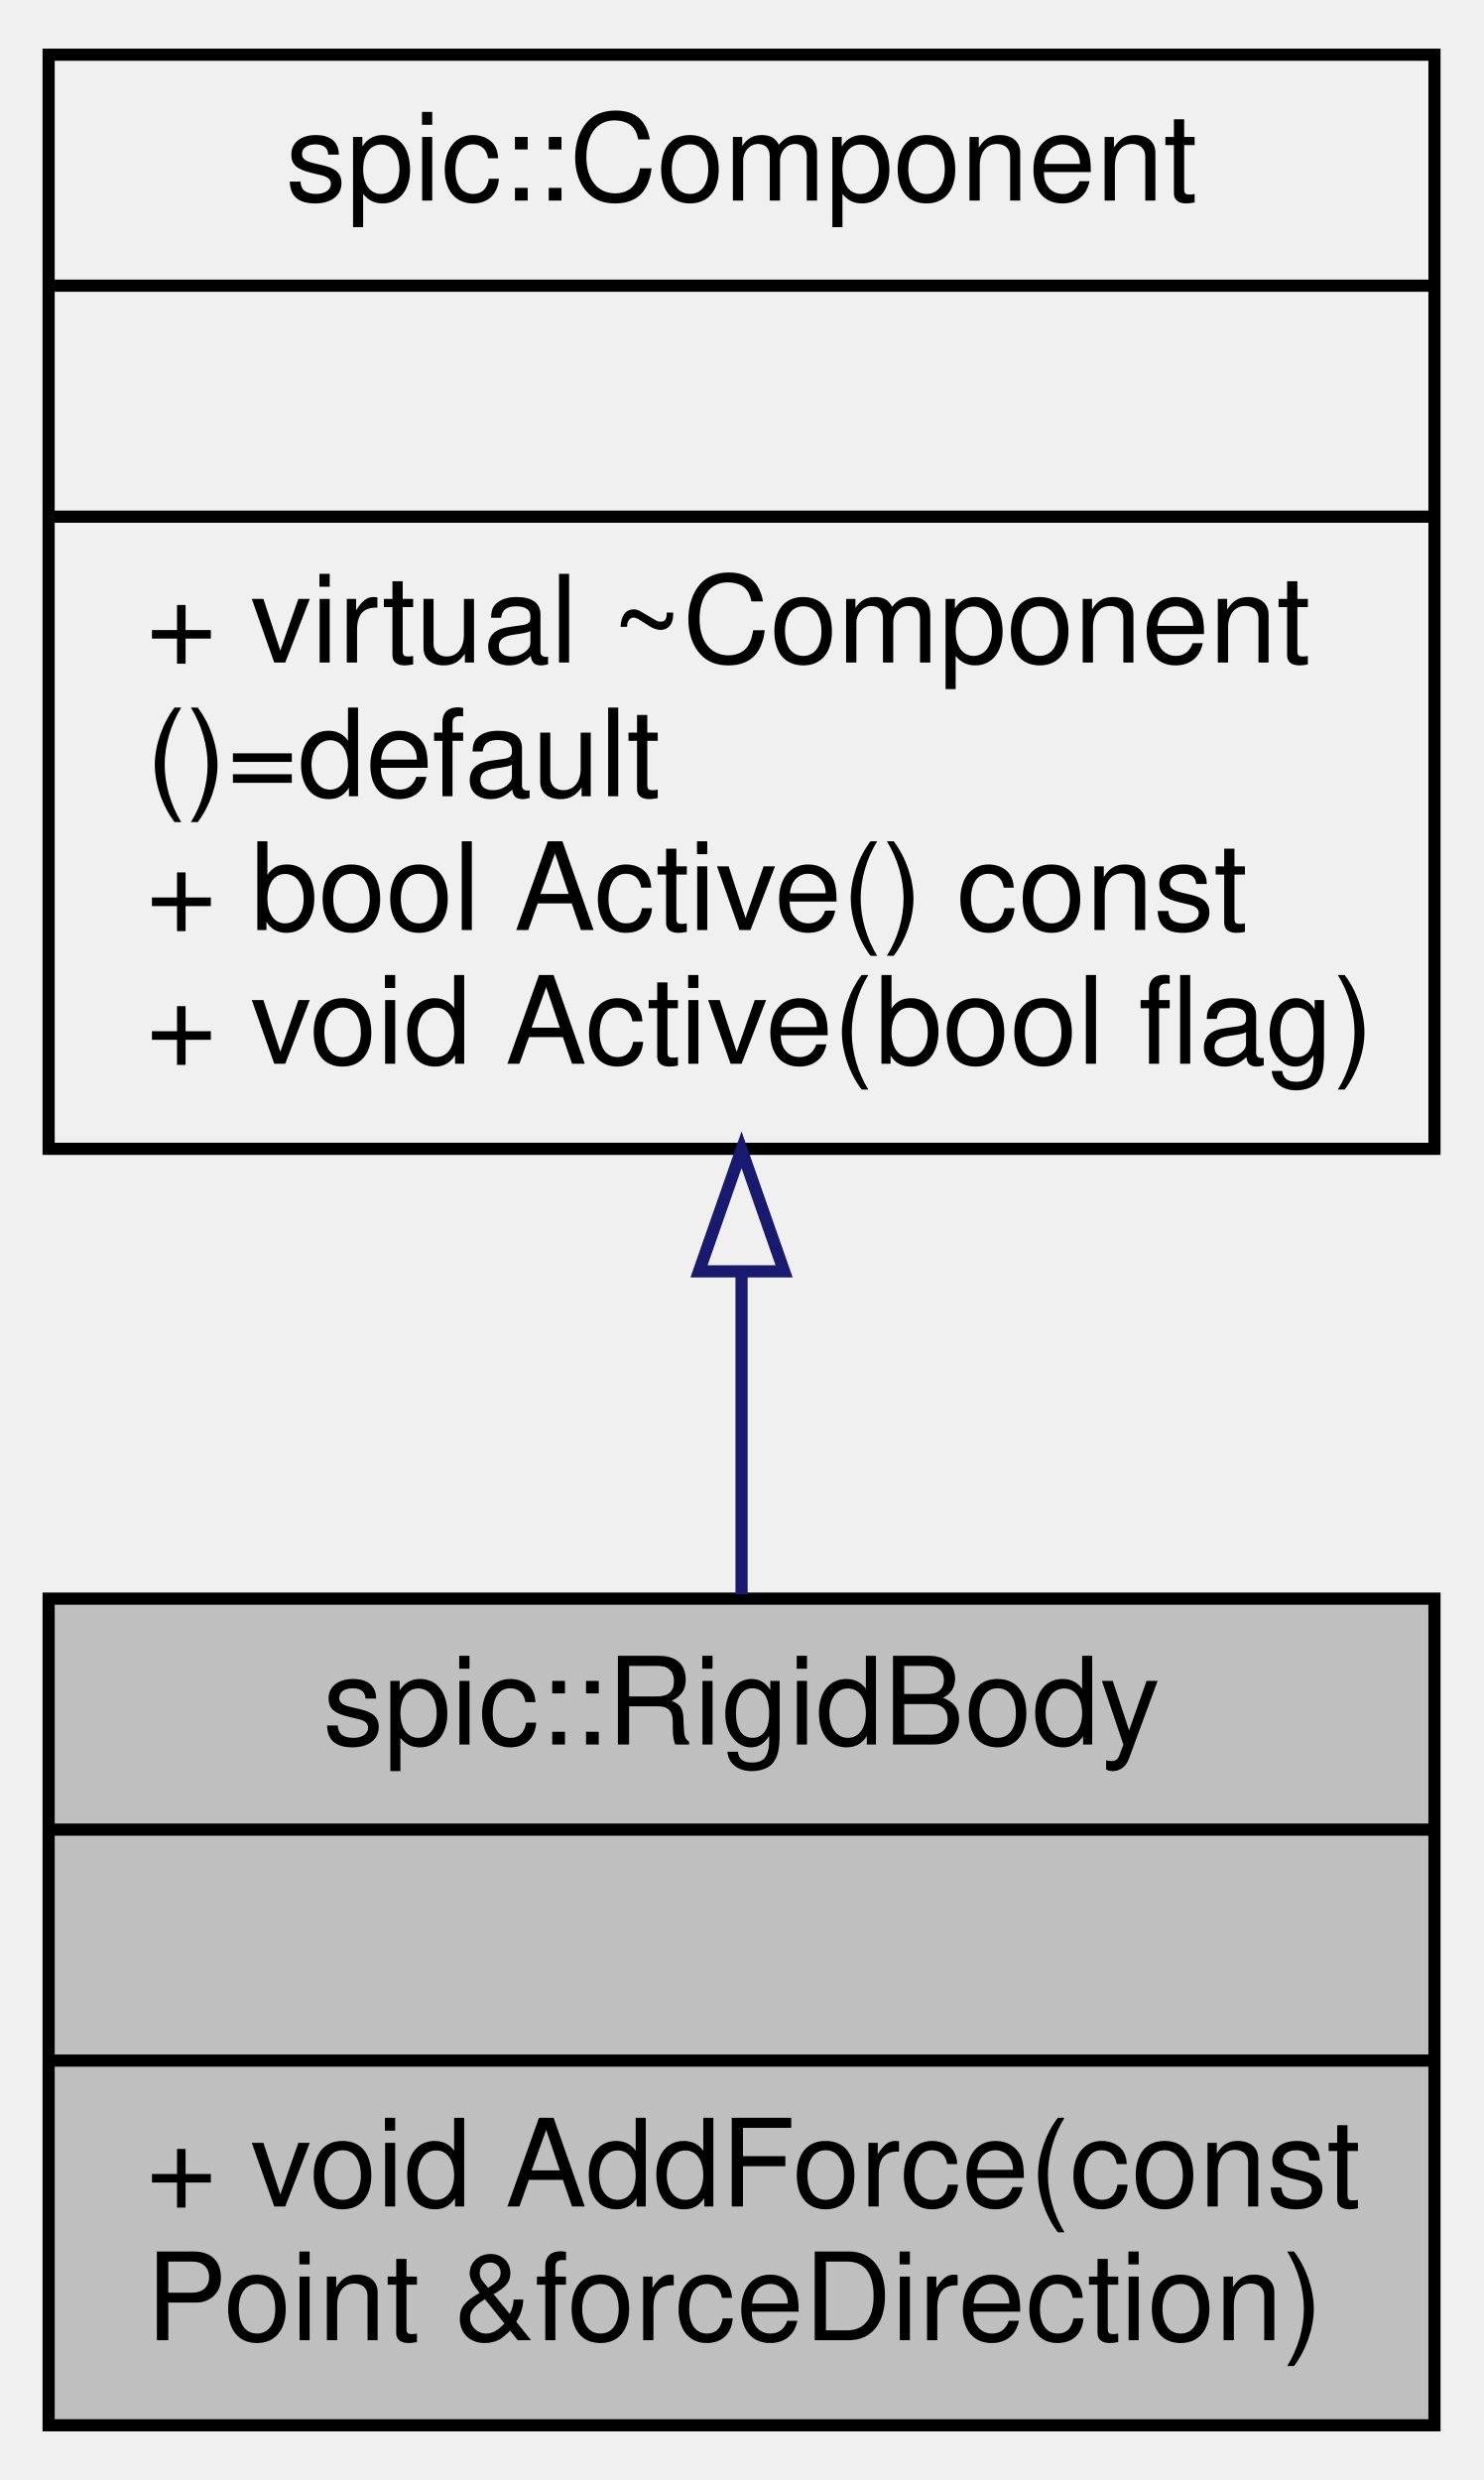
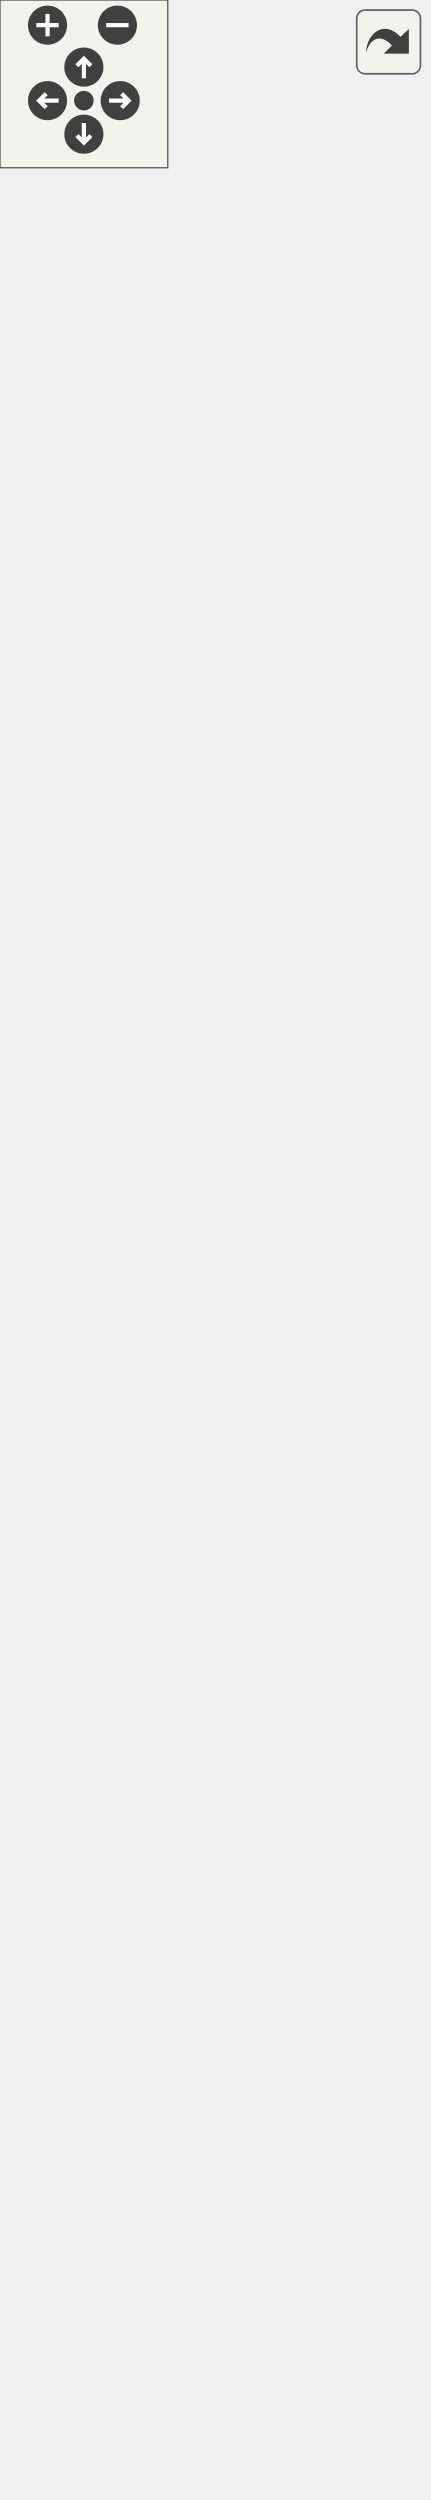
- <svg xmlns="http://www.w3.org/2000/svg" xmlns:xlink="http://www.w3.org/1999/xlink" width="122pt" height="204pt" viewBox="0.00 0.00 122.00 204.00">
-   <g id="graph0" class="graph" transform="scale(1 1) rotate(0) translate(4 200)">
-     <g id="node1" class="node">
-       <g id="a_node1">
-         <a xlink:title="A component representing a rigid body.">
-           <polygon fill="#bfbfbf" stroke="black" points="0,-0.5 0,-68.5 114,-68.5 114,-0.5 0,-0.5" />
-           <text text-anchor="middle" x="57" y="-56.5" font-family="Helvetica,sans-Serif" font-size="10.00">spic::RigidBody</text>
-           <polyline fill="none" stroke="black" points="0,-49.5 114,-49.5 " />
-           <text text-anchor="middle" x="57" y="-37.5" font-family="Helvetica,sans-Serif" font-size="10.00"> </text>
-           <polyline fill="none" stroke="black" points="0,-30.5 114,-30.5 " />
-           <text text-anchor="start" x="8" y="-18.5" font-family="Helvetica,sans-Serif" font-size="10.00">+ void AddForce(const</text>
-           <text text-anchor="start" x="8" y="-7.5" font-family="Helvetica,sans-Serif" font-size="10.00"> Point &amp;forceDirection)</text>
-         </a>
+ <svg xmlns="http://www.w3.org/2000/svg" xmlns:xlink="http://www.w3.org/1999/xlink" id="main" version="1.1" xml:space="preserve">
+   <style type="text/css">
+ .edge:hover path { stroke: red; }
+ .edge:hover polygon { stroke: red; fill: red; }
+ </style>
+   <defs>
+     <circle id="rim" cx="0" cy="0" r="7" />
+     <circle id="rim2" cx="0" cy="0" r="3.5" />
+     <g id="zoomPlus">
+       <use xlink:href="#rim" fill="#404040">
+         <set attributeName="fill" to="#808080" begin="zoomplus.mouseover" end="zoomplus.mouseout" />
+       </use>
+       <path d="M-4,0h8M0,-4v8" fill="none" stroke="white" stroke-width="1.5" pointer-events="none" />
+     </g>
+     <g id="zoomMin">
+       <use xlink:href="#rim" fill="#404040">
+         <set attributeName="fill" to="#808080" begin="zoomminus.mouseover" end="zoomminus.mouseout" />
+       </use>
+       <path d="M-4,0h8" fill="none" stroke="white" stroke-width="1.5" pointer-events="none" />
+     </g>
+     <g id="dirArrow">
+       <path fill="none" stroke="white" stroke-width="1.5" d="M0,-3.0v7 M-2.5,-0.5L0,-3.0L2.5,-0.5" />
+     </g>
+     <g id="resetDef">
+       <use xlink:href="#rim2" fill="#404040">
+         <set attributeName="fill" to="#808080" begin="reset.mouseover" end="reset.mouseout" />
+       </use>
+     </g>
+   </defs>
+   <svg id="graph" class="graph">
+     <g id="viewport">
+       <g id="node1" class="node">
+         <g id="a_node1">
+           <a xlink:title="A component representing a rigid body.">
+             <polygon fill="#bfbfbf" stroke="black" points="4.5,-0.5 4.5,-497.5 148.5,-497.5 148.5,-0.5 4.5,-0.5" />
+             <text text-anchor="middle" x="76.5" y="-485.5" font-family="Helvetica,sans-Serif" font-size="10.00">spic::RigidBody</text>
+             <polyline fill="none" stroke="black" points="4.5,-478.5 148.5,-478.5 " />
+             <text text-anchor="middle" x="76.5" y="-466.5" font-family="Helvetica,sans-Serif" font-size="10.00"> </text>
+             <polyline fill="none" stroke="black" points="4.5,-459.5 148.5,-459.5 " />
+             <text text-anchor="start" x="12.5" y="-447.5" font-family="Helvetica,sans-Serif" font-size="10.00">+ RigidBody()</text>
+             <text text-anchor="start" x="12.5" y="-436.5" font-family="Helvetica,sans-Serif" font-size="10.00">+ RigidBody(const Physics</text>
+             <text text-anchor="start" x="12.5" y="-425.5" font-family="Helvetica,sans-Serif" font-size="10.00">Template &amp;physicsTemplate)</text>
+             <text text-anchor="start" x="12.5" y="-414.5" font-family="Helvetica,sans-Serif" font-size="10.00">+ void serialize(archive</text>
+             <text text-anchor="start" x="12.5" y="-403.5" font-family="Helvetica,sans-Serif" font-size="10.00"> &amp;ar, const unsigned)</text>
+             <text text-anchor="start" x="12.5" y="-392.5" font-family="Helvetica,sans-Serif" font-size="10.00">+ virtual void AddForce</text>
+             <text text-anchor="start" x="12.5" y="-381.5" font-family="Helvetica,sans-Serif" font-size="10.00">(const Point &amp;forceDirection,</text>
+             <text text-anchor="start" x="12.5" y="-370.5" font-family="Helvetica,sans-Serif" font-size="10.00"> double speedMultiplier)</text>
+             <text text-anchor="start" x="12.5" y="-359.5" font-family="Helvetica,sans-Serif" font-size="10.00">+ void BodyType(BodyType</text>
+             <text text-anchor="start" x="12.5" y="-348.5" font-family="Helvetica,sans-Serif" font-size="10.00"> bodyType)</text>
+             <text text-anchor="start" x="12.5" y="-337.5" font-family="Helvetica,sans-Serif" font-size="10.00">+ auto BodyType() -&gt;</text>
+             <text text-anchor="start" x="12.5" y="-326.5" font-family="Helvetica,sans-Serif" font-size="10.00"> enum BodyType</text>
+             <text text-anchor="start" x="12.5" y="-315.5" font-family="Helvetica,sans-Serif" font-size="10.00">+ auto CanMoveTo(Collision</text>
+             <text text-anchor="start" x="12.5" y="-304.5" font-family="Helvetica,sans-Serif" font-size="10.00">Point point) -&gt; bool</text>
+             <text text-anchor="start" x="12.5" y="-293.5" font-family="Helvetica,sans-Serif" font-size="10.00">+ void AllowMoveTo(Collision</text>
+             <text text-anchor="start" x="12.5" y="-282.5" font-family="Helvetica,sans-Serif" font-size="10.00">Point point)</text>
+             <text text-anchor="start" x="12.5" y="-271.5" font-family="Helvetica,sans-Serif" font-size="10.00">+ void DenyMoveTo(Collision</text>
+             <text text-anchor="start" x="12.5" y="-260.5" font-family="Helvetica,sans-Serif" font-size="10.00">Point point)</text>
+             <text text-anchor="start" x="12.5" y="-249.5" font-family="Helvetica,sans-Serif" font-size="10.00">+ auto GetMaxSpeed()</text>
+             <text text-anchor="start" x="12.5" y="-238.5" font-family="Helvetica,sans-Serif" font-size="10.00"> const -&gt; Point</text>
+             <text text-anchor="start" x="12.5" y="-227.5" font-family="Helvetica,sans-Serif" font-size="10.00">+ auto GetVelocity()</text>
+             <text text-anchor="start" x="12.5" y="-216.5" font-family="Helvetica,sans-Serif" font-size="10.00"> const -&gt; Point</text>
+             <text text-anchor="start" x="12.5" y="-205.5" font-family="Helvetica,sans-Serif" font-size="10.00">+ auto GetHeading() const</text>
+             <text text-anchor="start" x="12.5" y="-194.5" font-family="Helvetica,sans-Serif" font-size="10.00"> -&gt; Point</text>
+             <text text-anchor="start" x="12.5" y="-183.5" font-family="Helvetica,sans-Serif" font-size="10.00">+ auto GetGravityScale</text>
+             <text text-anchor="start" x="12.5" y="-172.5" font-family="Helvetica,sans-Serif" font-size="10.00">() const -&gt; float</text>
+             <text text-anchor="start" x="12.5" y="-161.5" font-family="Helvetica,sans-Serif" font-size="10.00">+ auto GetMass() const</text>
+             <text text-anchor="start" x="12.5" y="-150.5" font-family="Helvetica,sans-Serif" font-size="10.00"> -&gt; float</text>
+             <text text-anchor="start" x="12.5" y="-139.5" font-family="Helvetica,sans-Serif" font-size="10.00">+ auto GetFriction()</text>
+             <text text-anchor="start" x="12.5" y="-128.5" font-family="Helvetica,sans-Serif" font-size="10.00"> const -&gt; float</text>
+             <text text-anchor="start" x="12.5" y="-117.5" font-family="Helvetica,sans-Serif" font-size="10.00">+ void SetHeading()</text>
+             <text text-anchor="start" x="12.5" y="-106.5" font-family="Helvetica,sans-Serif" font-size="10.00">+ void SetVelocity(Point</text>
+             <text text-anchor="start" x="12.5" y="-95.5" font-family="Helvetica,sans-Serif" font-size="10.00"> velocity)</text>
+             <text text-anchor="start" x="12.5" y="-84.5" font-family="Helvetica,sans-Serif" font-size="10.00">+ void SetMass(float</text>
+             <text text-anchor="start" x="12.5" y="-73.5" font-family="Helvetica,sans-Serif" font-size="10.00"> mass)</text>
+             <text text-anchor="start" x="12.5" y="-62.5" font-family="Helvetica,sans-Serif" font-size="10.00">+ void SetGravityScale</text>
+             <text text-anchor="start" x="12.5" y="-51.5" font-family="Helvetica,sans-Serif" font-size="10.00">(float gravityScale)</text>
+             <text text-anchor="start" x="12.5" y="-40.5" font-family="Helvetica,sans-Serif" font-size="10.00">+ void SetMaxSpeed(Point</text>
+             <text text-anchor="start" x="12.5" y="-29.5" font-family="Helvetica,sans-Serif" font-size="10.00"> maxSpeed)</text>
+             <text text-anchor="start" x="12.5" y="-18.5" font-family="Helvetica,sans-Serif" font-size="10.00">+ void SetFriction(float</text>
+             <text text-anchor="start" x="12.5" y="-7.5" font-family="Helvetica,sans-Serif" font-size="10.00"> friction)</text>
+           </a>
+         </g>
+       </g>
+       <g id="node2" class="node">
+         <g id="a_node2">
+           <a xlink:href="classspic_1_1Component.html" target="_top" xlink:title="Base class for all components.">
+             <polygon fill="none" stroke="black" points="0,-534.5 0,-833.5 153,-833.5 153,-534.5 0,-534.5" />
+             <text text-anchor="middle" x="76.5" y="-821.5" font-family="Helvetica,sans-Serif" font-size="10.00">spic::Component</text>
+             <polyline fill="none" stroke="black" points="0,-814.5 153,-814.5 " />
+             <text text-anchor="middle" x="76.5" y="-802.5" font-family="Helvetica,sans-Serif" font-size="10.00"> </text>
+             <polyline fill="none" stroke="black" points="0,-795.5 153,-795.5 " />
+             <text text-anchor="start" x="8" y="-783.5" font-family="Helvetica,sans-Serif" font-size="10.00">+ void serialize(archive</text>
+             <text text-anchor="start" x="8" y="-772.5" font-family="Helvetica,sans-Serif" font-size="10.00"> &amp;ar, const unsigned)</text>
+             <text text-anchor="start" x="8" y="-761.5" font-family="Helvetica,sans-Serif" font-size="10.00">+ Component()=default</text>
+             <text text-anchor="start" x="8" y="-750.5" font-family="Helvetica,sans-Serif" font-size="10.00">+ virtual ~Component</text>
+             <text text-anchor="start" x="8" y="-739.5" font-family="Helvetica,sans-Serif" font-size="10.00">()=default</text>
+             <text text-anchor="start" x="8" y="-728.5" font-family="Helvetica,sans-Serif" font-size="10.00">+ Component(const Component</text>
+             <text text-anchor="start" x="8" y="-717.5" font-family="Helvetica,sans-Serif" font-size="10.00"> &amp;other)=default</text>
+             <text text-anchor="start" x="8" y="-706.5" font-family="Helvetica,sans-Serif" font-size="10.00">+ auto operator=(const</text>
+             <text text-anchor="start" x="8" y="-695.5" font-family="Helvetica,sans-Serif" font-size="10.00"> Component &amp;other) -&gt;</text>
+             <text text-anchor="start" x="8" y="-684.5" font-family="Helvetica,sans-Serif" font-size="10.00"> Component &amp;=default</text>
+             <text text-anchor="start" x="8" y="-673.5" font-family="Helvetica,sans-Serif" font-size="10.00">+ Component(Component</text>
+             <text text-anchor="start" x="8" y="-662.5" font-family="Helvetica,sans-Serif" font-size="10.00"> &amp;&amp;other)=default</text>
+             <text text-anchor="start" x="8" y="-651.5" font-family="Helvetica,sans-Serif" font-size="10.00">+ auto operator=(Component</text>
+             <text text-anchor="start" x="8" y="-640.5" font-family="Helvetica,sans-Serif" font-size="10.00"> &amp;&amp;other) -&gt; Component</text>
+             <text text-anchor="start" x="8" y="-629.5" font-family="Helvetica,sans-Serif" font-size="10.00"> &amp;=default</text>
+             <text text-anchor="start" x="8" y="-618.5" font-family="Helvetica,sans-Serif" font-size="10.00">+ auto Active() const</text>
+             <text text-anchor="start" x="8" y="-607.5" font-family="Helvetica,sans-Serif" font-size="10.00"> -&gt; bool</text>
+             <text text-anchor="start" x="8" y="-596.5" font-family="Helvetica,sans-Serif" font-size="10.00">+ void Active(bool flag)</text>
+             <text text-anchor="start" x="8" y="-585.5" font-family="Helvetica,sans-Serif" font-size="10.00">+ virtual void SetGameObject</text>
+             <text text-anchor="start" x="8" y="-574.5" font-family="Helvetica,sans-Serif" font-size="10.00">(std::weak_ptr&lt; GameObject</text>
+             <text text-anchor="start" x="8" y="-563.5" font-family="Helvetica,sans-Serif" font-size="10.00"> &gt; gObj)</text>
+             <text text-anchor="start" x="8" y="-552.5" font-family="Helvetica,sans-Serif" font-size="10.00">+ std::weak_ptr&lt; GameObject</text>
+             <text text-anchor="start" x="8" y="-541.5" font-family="Helvetica,sans-Serif" font-size="10.00"> &gt; GetGameObject()</text>
+           </a>
+         </g>
+       </g>
+       <g id="edge1" class="edge">
+         <path fill="none" stroke="midnightblue" d="M76.5,-524.1C76.5,-515.37 76.5,-506.5 76.5,-497.56" />
+         <polygon fill="none" stroke="midnightblue" points="73,-524.29 76.5,-534.29 80,-524.29 73,-524.29" />
      </g>
    </g>
-     <g id="node2" class="node">
-       <g id="a_node2">
-         <a xlink:href="classspic_1_1Component.html" target="_top" xlink:title="Base class for all components.">
-           <polygon fill="none" stroke="black" points="0,-105.5 0,-195.5 114,-195.5 114,-105.5 0,-105.5" />
-           <text text-anchor="middle" x="57" y="-183.5" font-family="Helvetica,sans-Serif" font-size="10.00">spic::Component</text>
-           <polyline fill="none" stroke="black" points="0,-176.5 114,-176.5 " />
-           <text text-anchor="middle" x="57" y="-164.5" font-family="Helvetica,sans-Serif" font-size="10.00"> </text>
-           <polyline fill="none" stroke="black" points="0,-157.5 114,-157.5 " />
-           <text text-anchor="start" x="8" y="-145.5" font-family="Helvetica,sans-Serif" font-size="10.00">+ virtual ~Component</text>
-           <text text-anchor="start" x="8" y="-134.5" font-family="Helvetica,sans-Serif" font-size="10.00">()=default</text>
-           <text text-anchor="start" x="8" y="-123.5" font-family="Helvetica,sans-Serif" font-size="10.00">+ bool Active() const</text>
-           <text text-anchor="start" x="8" y="-112.5" font-family="Helvetica,sans-Serif" font-size="10.00">+ void Active(bool flag)</text>
-         </a>
-       </g>
+   </svg>
+   <g id="navigator" transform="translate(0 0)" fill="#404254">
+     <rect fill="#f2f5e9" fill-opacity="0.5" stroke="#606060" stroke-width=".5" x="0" y="0" width="60" height="60" />
+     <use id="zoomplus" xlink:href="#zoomPlus" x="17" y="9" />
+     <use id="zoomminus" xlink:href="#zoomMin" x="42" y="9" />
+     <use id="reset" xlink:href="#resetDef" x="30" y="36" />
+     <g id="arrowUp" xlink:href="#dirArrow" transform="translate(30 24)">
+       <use xlink:href="#rim" fill="#404040">
+         <set attributeName="fill" to="#808080" begin="arrowUp.mouseover" end="arrowUp.mouseout" />
+       </use>
+       <path fill="none" stroke="white" stroke-width="1.5" d="M0,-3.0v7 M-2.5,-0.5L0,-3.0L2.5,-0.5" />
    </g>
-     <g id="edge1" class="edge">
-       <path fill="none" stroke="midnightblue" d="M57,-95.32C57,-86.28 57,-77.16 57,-68.85" />
-       <polygon fill="none" stroke="midnightblue" points="53.5,-95.42 57,-105.42 60.5,-95.42 53.5,-95.42" />
+     <g id="arrowRight" xlink:href="#dirArrow" transform="rotate(90) translate(36 -43)">
+       <use xlink:href="#rim" fill="#404040">
+         <set attributeName="fill" to="#808080" begin="arrowRight.mouseover" end="arrowRight.mouseout" />
+       </use>
+       <path fill="none" stroke="white" stroke-width="1.5" d="M0,-3.0v7 M-2.5,-0.5L0,-3.0L2.5,-0.5" />
+     </g>
+     <g id="arrowDown" xlink:href="#dirArrow" transform="rotate(180) translate(-30 -48)">
+       <use xlink:href="#rim" fill="#404040">
+         <set attributeName="fill" to="#808080" begin="arrowDown.mouseover" end="arrowDown.mouseout" />
+       </use>
+       <path fill="none" stroke="white" stroke-width="1.5" d="M0,-3.0v7 M-2.5,-0.5L0,-3.0L2.5,-0.5" />
+     </g>
+     <g id="arrowLeft" xlink:href="#dirArrow" transform="rotate(270) translate(-36 17)">
+       <use xlink:href="#rim" fill="#404040">
+         <set attributeName="fill" to="#808080" begin="arrowLeft.mouseover" end="arrowLeft.mouseout" />
+       </use>
+       <path fill="none" stroke="white" stroke-width="1.5" d="M0,-3.0v7 M-2.5,-0.5L0,-3.0L2.5,-0.5" />
    </g>
  </g>
+   <svg viewBox="0 0 15 15" width="100%" height="30px" preserveAspectRatio="xMaxYMin meet">
+     <g id="arrow_out" transform="scale(0.3 0.3)">
+       <a xlink:href="classspic_1_1RigidBody__coll__graph_org.svg" target="_base">
+         <rect id="button" ry="5" rx="5" y="6" x="6" height="38" width="38" fill="#f2f5e9" fill-opacity="0.5" stroke="#606060" stroke-width="1.0" />
+         <path id="arrow" d="M 11.5,31.437 C 11.94,20.098 22.043,11.323 32.159,21.979 L 37.069,17.246 C 37.069,17.246 37.088,32 37.088,32 L 22.16,31.978 C 22.16,31.978 26.998,27.14 26.998,27.14 C 18.529,18.264 13.292,25.23 11.5,31.437 z" style="fill:#404040;" />
+       </a>
+     </g>
+   </svg>
</svg>
